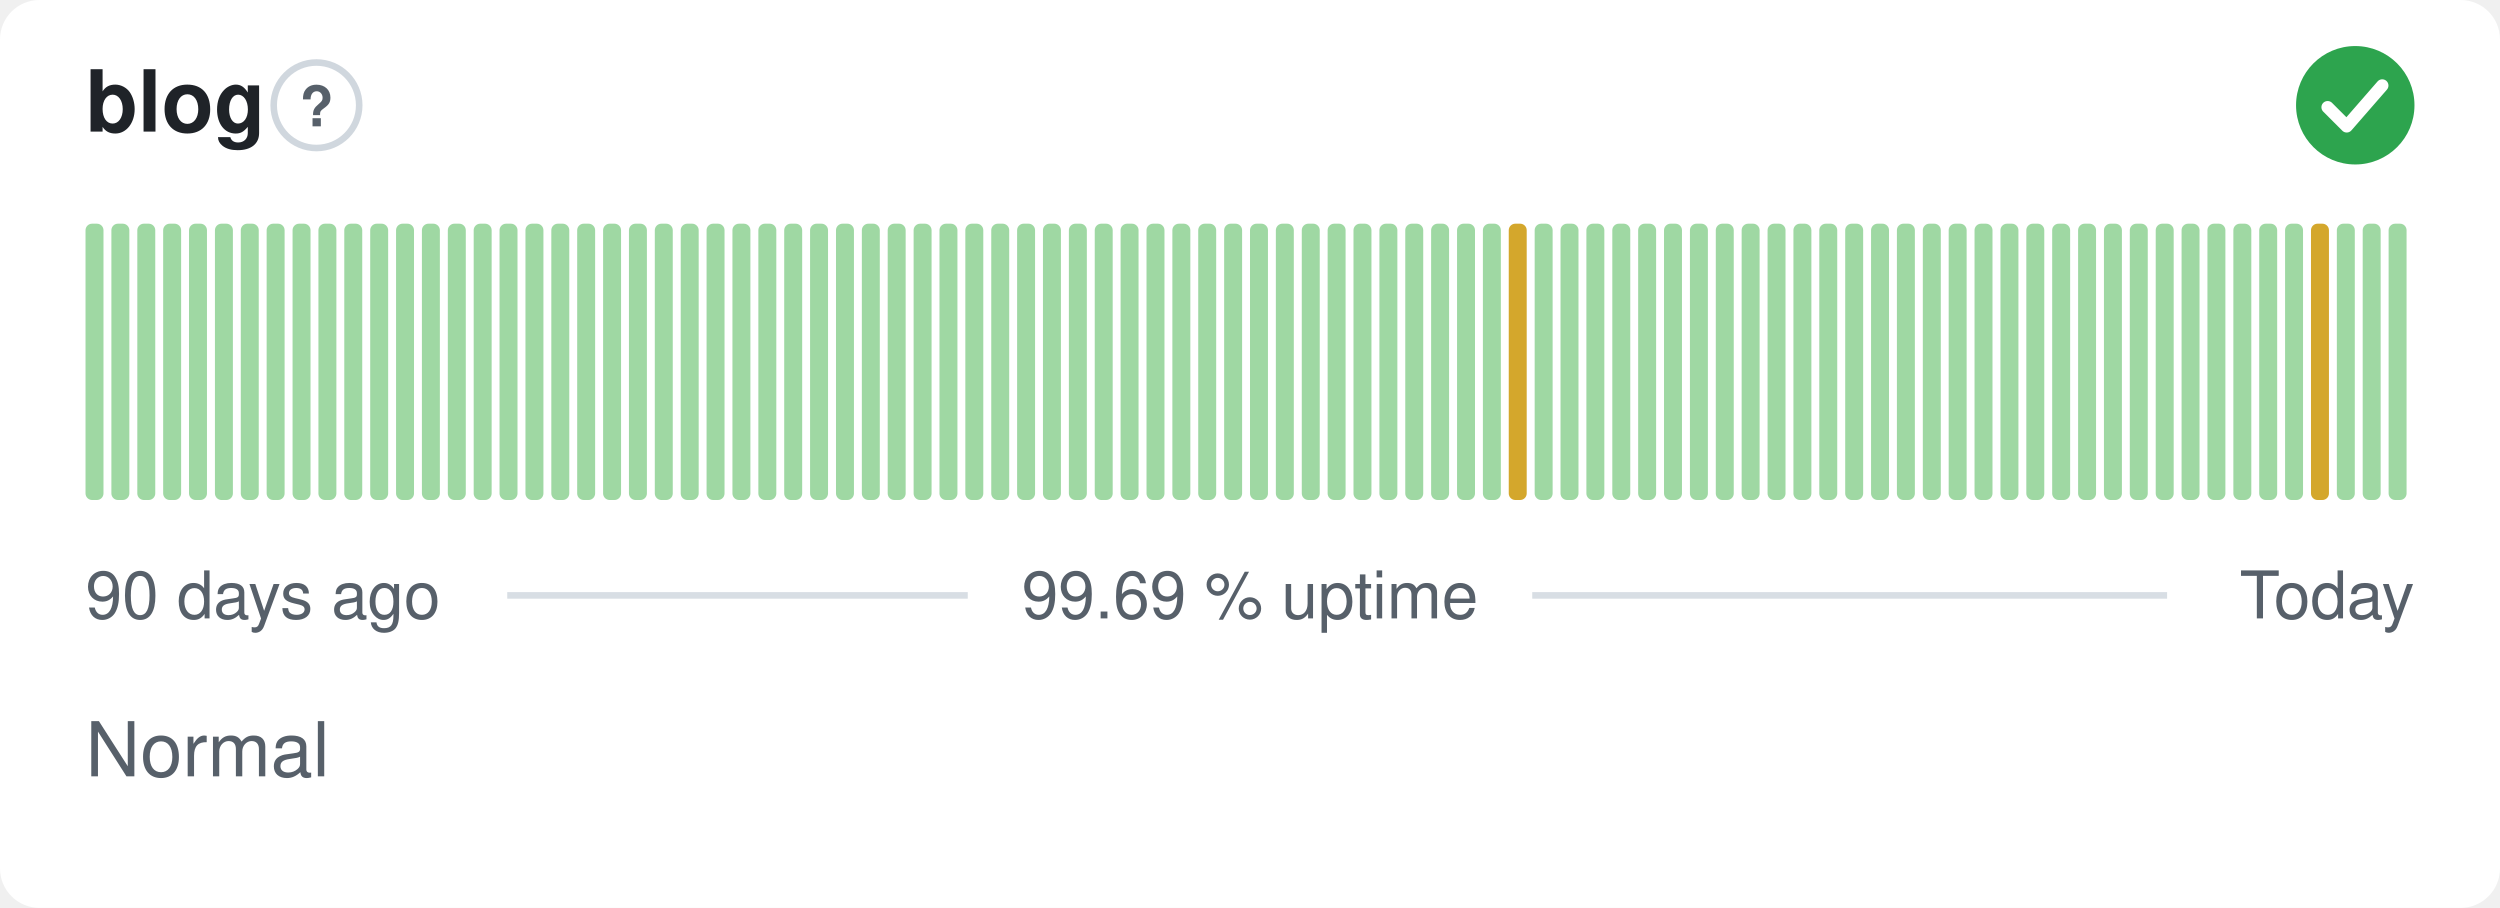
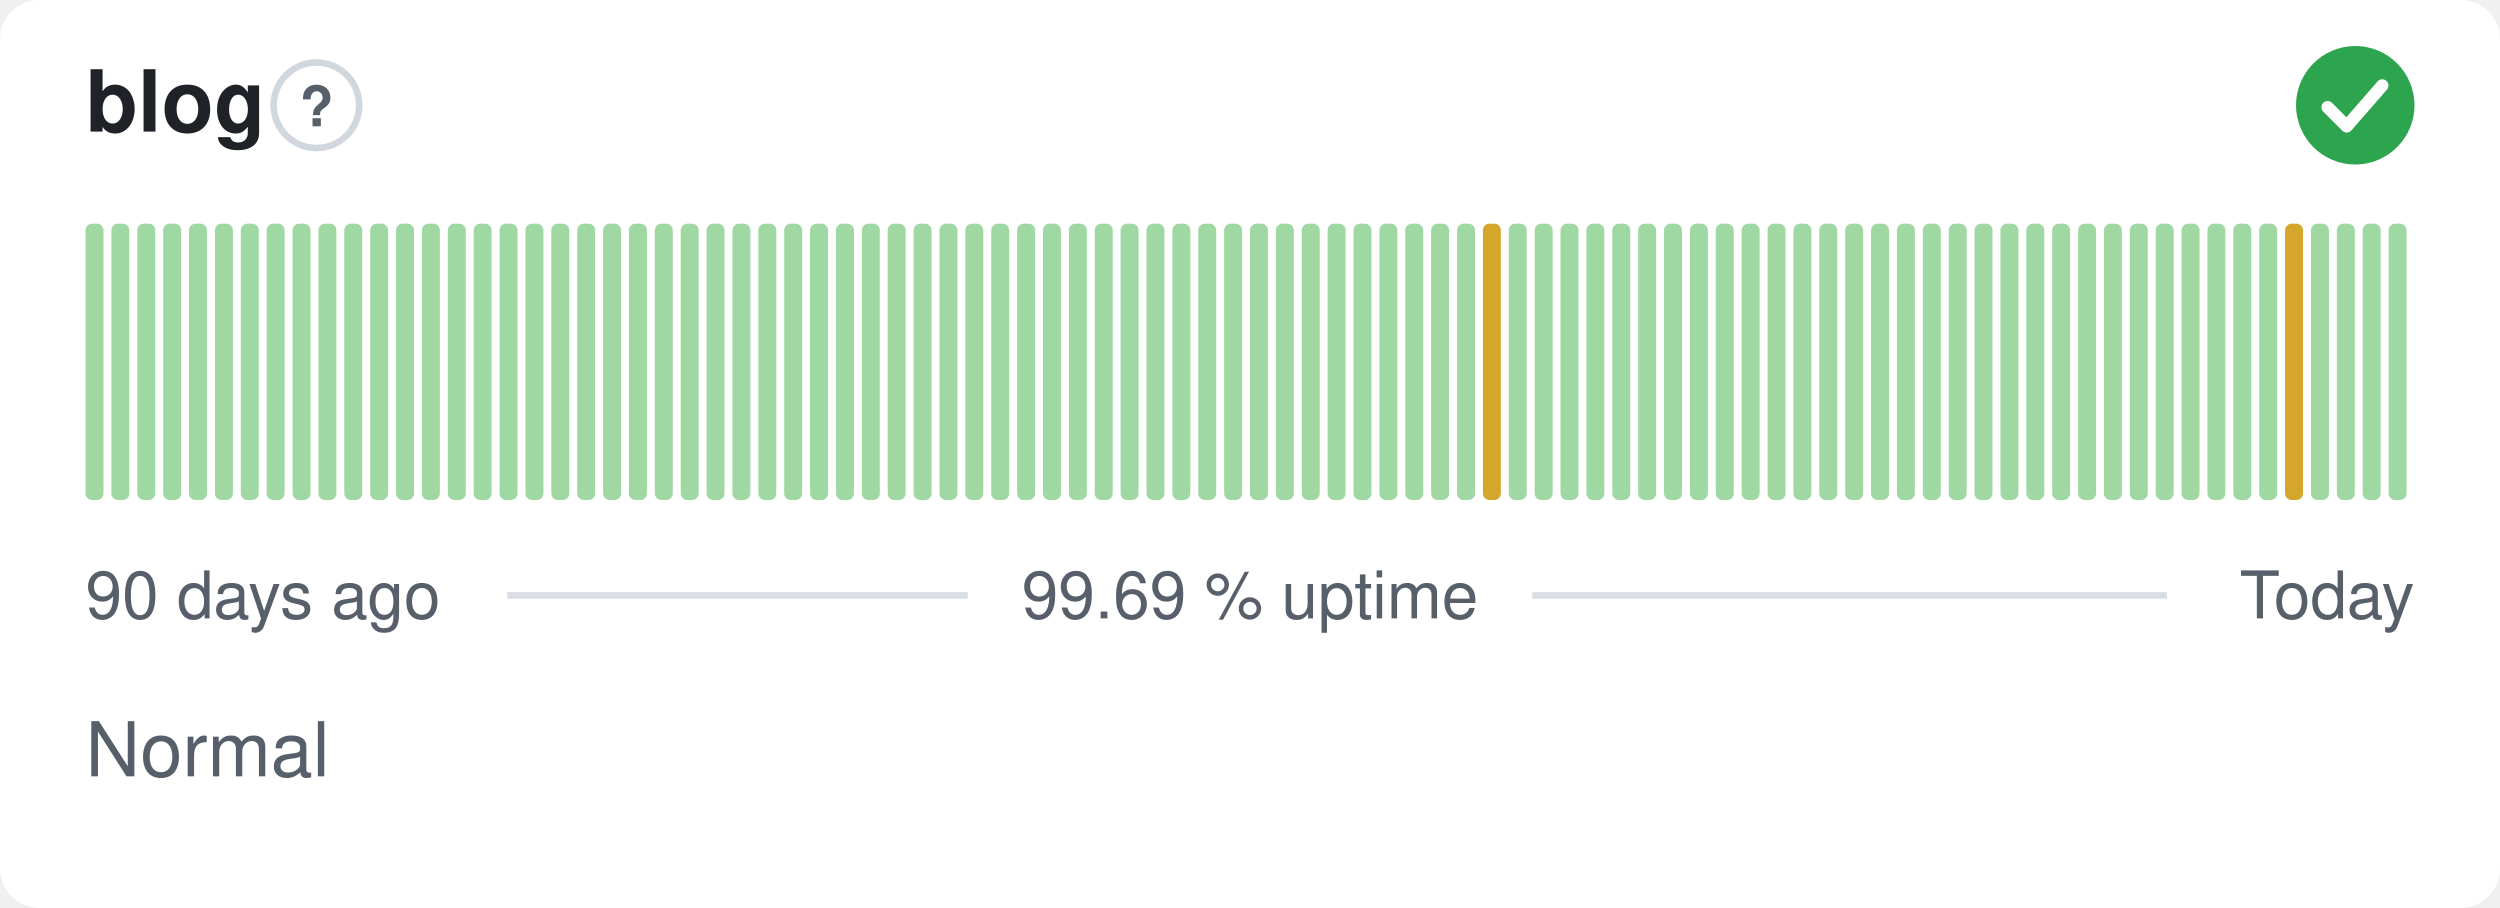
<svg xmlns="http://www.w3.org/2000/svg" width="380" height="138" viewBox="0 0 380 138" role="img" aria-label="blog: Normal, 99.69 % uptime over the last 90 days" font-family="-apple-system,BlinkMacSystemFont,'Segoe UI',Helvetica,Arial,sans-serif">
  <style>
    @media (prefers-color-scheme: dark) {
      .bg { fill: #0d1117 }
      .title { fill: #e6edf3 }
      .muted { fill: #8b949e }
      .hint { stroke: #30363d }
      .rule { stroke: #30363d }
      .nodata { fill: #21262d }
    }
  </style>
  <rect class="bg" width="380" height="138" rx="6" fill="#ffffff" />
  <text class="title" x="13" y="20" font-size="13" font-weight="600" fill="#1f2328">blog</text>
  <circle class="hint" cx="48.1" cy="16" r="6.5" fill="none" stroke="#d0d7de" stroke-width="1" />
  <text class="muted" x="48.1" y="19.2" text-anchor="middle" font-size="8.5" font-weight="700" fill="#57606a">?</text>
  <circle cx="358" cy="16" r="9" fill="#2da44e" />
  <path d="M353.80 16.30l2.90 2.90 5.40 -6.20" fill="none" stroke="#fff" stroke-width="1.89" stroke-linecap="round" stroke-linejoin="round" />
  <rect x="13.00" y="34.00" width="2.73" height="42.00" rx="1" fill="#9fd8a3" />
  <rect x="16.93" y="34.00" width="2.73" height="42.00" rx="1" fill="#9fd8a3" />
  <rect x="20.87" y="34.00" width="2.73" height="42.00" rx="1" fill="#9fd8a3" />
  <rect x="24.80" y="34.00" width="2.73" height="42.00" rx="1" fill="#9fd8a3" />
  <rect x="28.73" y="34.00" width="2.73" height="42.00" rx="1" fill="#9fd8a3" />
  <rect x="32.67" y="34.00" width="2.73" height="42.00" rx="1" fill="#9fd8a3" />
  <rect x="36.60" y="34.00" width="2.73" height="42.00" rx="1" fill="#9fd8a3" />
  <rect x="40.53" y="34.00" width="2.73" height="42.00" rx="1" fill="#9fd8a3" />
  <rect x="44.47" y="34.00" width="2.73" height="42.00" rx="1" fill="#9fd8a3" />
  <rect x="48.40" y="34.00" width="2.73" height="42.00" rx="1" fill="#9fd8a3" />
  <rect x="52.33" y="34.00" width="2.73" height="42.00" rx="1" fill="#9fd8a3" />
  <rect x="56.27" y="34.00" width="2.73" height="42.00" rx="1" fill="#9fd8a3" />
  <rect x="60.20" y="34.00" width="2.73" height="42.00" rx="1" fill="#9fd8a3" />
  <rect x="64.13" y="34.00" width="2.73" height="42.00" rx="1" fill="#9fd8a3" />
  <rect x="68.07" y="34.00" width="2.73" height="42.00" rx="1" fill="#9fd8a3" />
  <rect x="72.00" y="34.00" width="2.73" height="42.00" rx="1" fill="#9fd8a3" />
  <rect x="75.93" y="34.00" width="2.73" height="42.00" rx="1" fill="#9fd8a3" />
  <rect x="79.87" y="34.00" width="2.73" height="42.00" rx="1" fill="#9fd8a3" />
  <rect x="83.80" y="34.00" width="2.73" height="42.00" rx="1" fill="#9fd8a3" />
  <rect x="87.73" y="34.00" width="2.73" height="42.00" rx="1" fill="#9fd8a3" />
  <rect x="91.67" y="34.00" width="2.73" height="42.00" rx="1" fill="#9fd8a3" />
  <rect x="95.60" y="34.00" width="2.73" height="42.00" rx="1" fill="#9fd8a3" />
  <rect x="99.53" y="34.00" width="2.73" height="42.00" rx="1" fill="#9fd8a3" />
  <rect x="103.47" y="34.00" width="2.73" height="42.00" rx="1" fill="#9fd8a3" />
  <rect x="107.40" y="34.00" width="2.73" height="42.00" rx="1" fill="#9fd8a3" />
  <rect x="111.33" y="34.00" width="2.73" height="42.00" rx="1" fill="#9fd8a3" />
  <rect x="115.27" y="34.00" width="2.73" height="42.00" rx="1" fill="#9fd8a3" />
  <rect x="119.20" y="34.00" width="2.73" height="42.00" rx="1" fill="#9fd8a3" />
  <rect x="123.13" y="34.00" width="2.73" height="42.00" rx="1" fill="#9fd8a3" />
  <rect x="127.07" y="34.00" width="2.73" height="42.00" rx="1" fill="#9fd8a3" />
  <rect x="131.00" y="34.00" width="2.73" height="42.00" rx="1" fill="#9fd8a3" />
  <rect x="134.93" y="34.00" width="2.73" height="42.00" rx="1" fill="#9fd8a3" />
  <rect x="138.87" y="34.00" width="2.73" height="42.00" rx="1" fill="#9fd8a3" />
  <rect x="142.80" y="34.00" width="2.73" height="42.00" rx="1" fill="#9fd8a3" />
  <rect x="146.73" y="34.00" width="2.73" height="42.00" rx="1" fill="#9fd8a3" />
  <rect x="150.67" y="34.00" width="2.73" height="42.00" rx="1" fill="#9fd8a3" />
  <rect x="154.60" y="34.00" width="2.73" height="42.00" rx="1" fill="#9fd8a3" />
  <rect x="158.53" y="34.00" width="2.73" height="42.00" rx="1" fill="#9fd8a3" />
  <rect x="162.47" y="34.00" width="2.73" height="42.00" rx="1" fill="#9fd8a3" />
  <rect x="166.40" y="34.00" width="2.73" height="42.00" rx="1" fill="#9fd8a3" />
  <rect x="170.33" y="34.00" width="2.73" height="42.00" rx="1" fill="#9fd8a3" />
  <rect x="174.27" y="34.00" width="2.73" height="42.00" rx="1" fill="#9fd8a3" />
  <rect x="178.20" y="34.00" width="2.73" height="42.00" rx="1" fill="#9fd8a3" />
  <rect x="182.13" y="34.00" width="2.73" height="42.00" rx="1" fill="#9fd8a3" />
  <rect x="186.07" y="34.00" width="2.73" height="42.00" rx="1" fill="#9fd8a3" />
  <rect x="190.00" y="34.00" width="2.73" height="42.00" rx="1" fill="#9fd8a3" />
  <rect x="193.93" y="34.00" width="2.73" height="42.00" rx="1" fill="#9fd8a3" />
  <rect x="197.87" y="34.00" width="2.73" height="42.00" rx="1" fill="#9fd8a3" />
  <rect x="201.80" y="34.00" width="2.73" height="42.00" rx="1" fill="#9fd8a3" />
  <rect x="205.73" y="34.00" width="2.73" height="42.00" rx="1" fill="#9fd8a3" />
  <rect x="209.67" y="34.00" width="2.73" height="42.00" rx="1" fill="#9fd8a3" />
  <rect x="213.60" y="34.00" width="2.73" height="42.00" rx="1" fill="#9fd8a3" />
  <rect x="217.53" y="34.00" width="2.73" height="42.00" rx="1" fill="#9fd8a3" />
  <rect x="221.47" y="34.00" width="2.73" height="42.00" rx="1" fill="#9fd8a3" />
-   <rect x="225.40" y="34.00" width="2.73" height="42.00" rx="1" fill="#9fd8a3" />
-   <rect x="229.33" y="34.00" width="2.73" height="42.00" rx="1" fill="#d4a72c" />
+   <rect x="225.40" y="34.00" width="2.73" height="42.00" rx="1" fill="#d4a72c" />
+   <rect x="229.33" y="34.00" width="2.73" height="42.00" rx="1" fill="#9fd8a3" />
  <rect x="233.27" y="34.00" width="2.73" height="42.00" rx="1" fill="#9fd8a3" />
  <rect x="237.20" y="34.00" width="2.73" height="42.00" rx="1" fill="#9fd8a3" />
  <rect x="241.13" y="34.00" width="2.73" height="42.00" rx="1" fill="#9fd8a3" />
  <rect x="245.07" y="34.00" width="2.73" height="42.00" rx="1" fill="#9fd8a3" />
  <rect x="249.00" y="34.00" width="2.73" height="42.00" rx="1" fill="#9fd8a3" />
  <rect x="252.93" y="34.00" width="2.73" height="42.00" rx="1" fill="#9fd8a3" />
  <rect x="256.87" y="34.00" width="2.73" height="42.00" rx="1" fill="#9fd8a3" />
  <rect x="260.80" y="34.00" width="2.73" height="42.00" rx="1" fill="#9fd8a3" />
  <rect x="264.73" y="34.00" width="2.73" height="42.00" rx="1" fill="#9fd8a3" />
  <rect x="268.67" y="34.00" width="2.73" height="42.00" rx="1" fill="#9fd8a3" />
  <rect x="272.60" y="34.00" width="2.73" height="42.00" rx="1" fill="#9fd8a3" />
  <rect x="276.53" y="34.00" width="2.73" height="42.00" rx="1" fill="#9fd8a3" />
  <rect x="280.47" y="34.00" width="2.73" height="42.00" rx="1" fill="#9fd8a3" />
  <rect x="284.40" y="34.00" width="2.73" height="42.00" rx="1" fill="#9fd8a3" />
  <rect x="288.33" y="34.00" width="2.73" height="42.00" rx="1" fill="#9fd8a3" />
  <rect x="292.27" y="34.00" width="2.73" height="42.00" rx="1" fill="#9fd8a3" />
  <rect x="296.20" y="34.00" width="2.73" height="42.00" rx="1" fill="#9fd8a3" />
  <rect x="300.13" y="34.00" width="2.73" height="42.00" rx="1" fill="#9fd8a3" />
  <rect x="304.07" y="34.00" width="2.73" height="42.00" rx="1" fill="#9fd8a3" />
  <rect x="308.00" y="34.00" width="2.73" height="42.00" rx="1" fill="#9fd8a3" />
  <rect x="311.93" y="34.00" width="2.73" height="42.00" rx="1" fill="#9fd8a3" />
  <rect x="315.87" y="34.00" width="2.73" height="42.00" rx="1" fill="#9fd8a3" />
  <rect x="319.80" y="34.00" width="2.73" height="42.00" rx="1" fill="#9fd8a3" />
  <rect x="323.73" y="34.00" width="2.73" height="42.00" rx="1" fill="#9fd8a3" />
  <rect x="327.67" y="34.00" width="2.73" height="42.00" rx="1" fill="#9fd8a3" />
  <rect x="331.60" y="34.00" width="2.73" height="42.00" rx="1" fill="#9fd8a3" />
  <rect x="335.53" y="34.00" width="2.73" height="42.00" rx="1" fill="#9fd8a3" />
  <rect x="339.47" y="34.00" width="2.73" height="42.00" rx="1" fill="#9fd8a3" />
  <rect x="343.40" y="34.00" width="2.73" height="42.00" rx="1" fill="#9fd8a3" />
-   <rect x="347.33" y="34.00" width="2.73" height="42.00" rx="1" fill="#9fd8a3" />
-   <rect x="351.27" y="34.00" width="2.73" height="42.00" rx="1" fill="#d4a72c" />
+   <rect x="347.33" y="34.00" width="2.73" height="42.00" rx="1" fill="#d4a72c" />
+   <rect x="351.27" y="34.00" width="2.73" height="42.00" rx="1" fill="#9fd8a3" />
  <rect x="355.20" y="34.00" width="2.73" height="42.00" rx="1" fill="#9fd8a3" />
  <rect x="359.13" y="34.00" width="2.73" height="42.00" rx="1" fill="#9fd8a3" />
  <rect x="363.07" y="34.00" width="2.73" height="42.00" rx="1" fill="#9fd8a3" />
  <text class="muted" x="13" y="94" font-size="10" fill="#57606a">90 days ago</text>
  <text class="muted" x="190" y="94" text-anchor="middle" font-size="10" fill="#57606a">99.69 % uptime</text>
  <text class="muted" x="367" y="94" text-anchor="end" font-size="10" fill="#57606a">Today</text>
  <line class="rule" x1="77.1" y1="90.5" x2="147.1" y2="90.5" stroke="#d8dee4" stroke-width="1" />
  <line class="rule" x1="232.9" y1="90.5" x2="329.4" y2="90.5" stroke="#d8dee4" stroke-width="1" />
  <text class="muted" x="13" y="118" font-size="11.5" fill="#57606a">Normal</text>
</svg>
